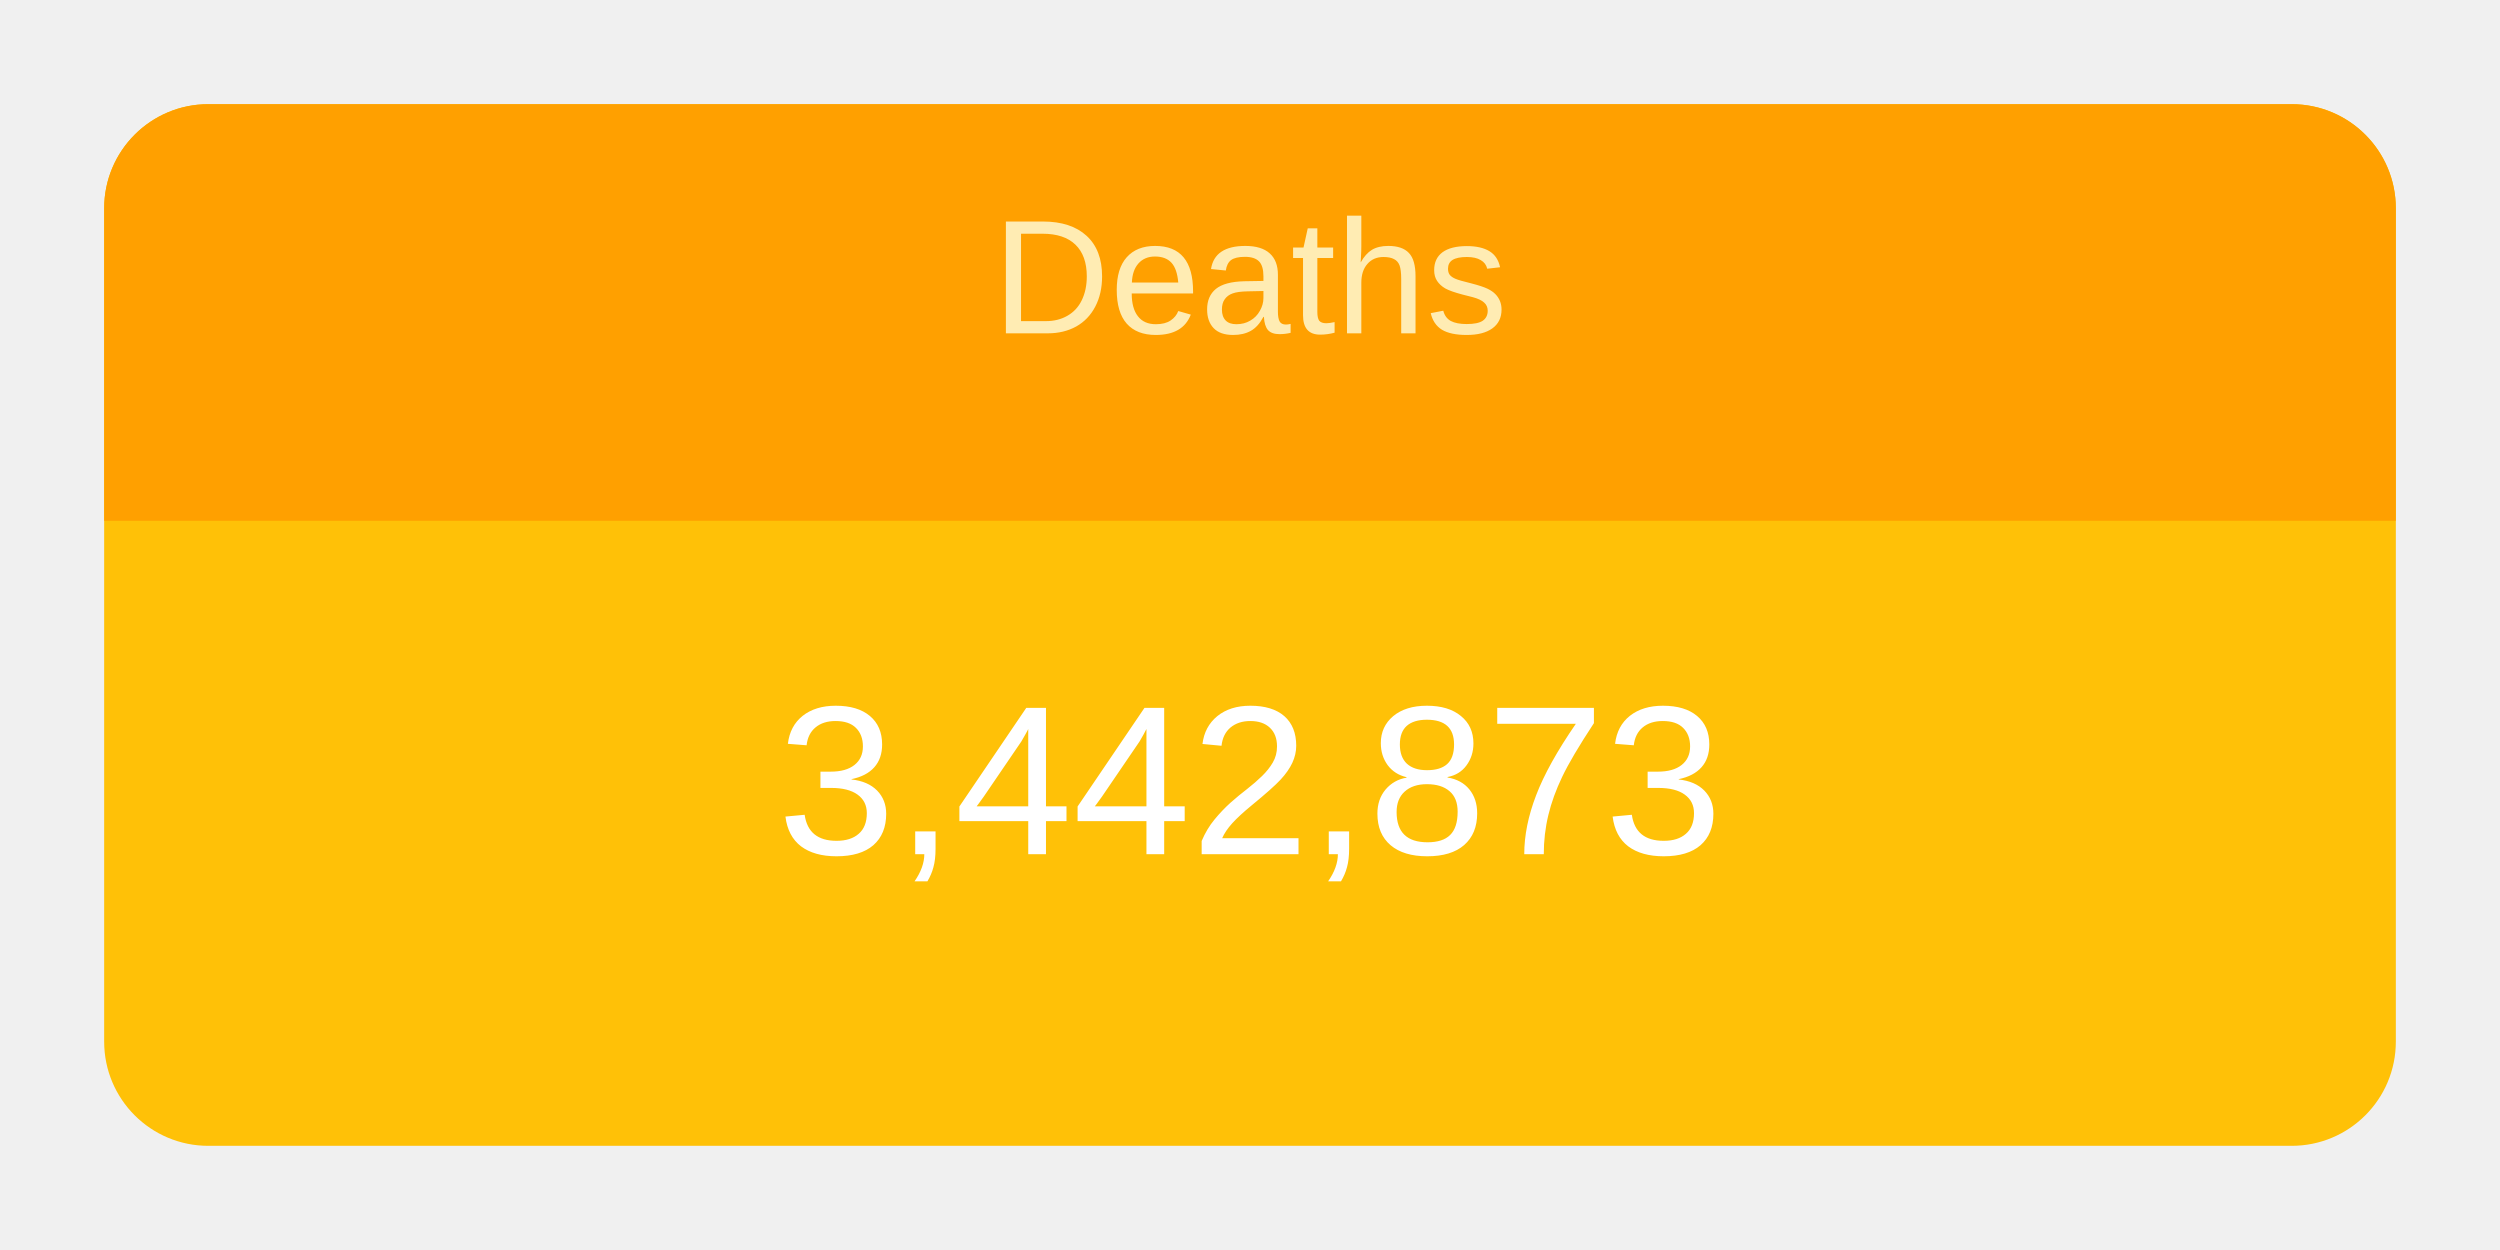
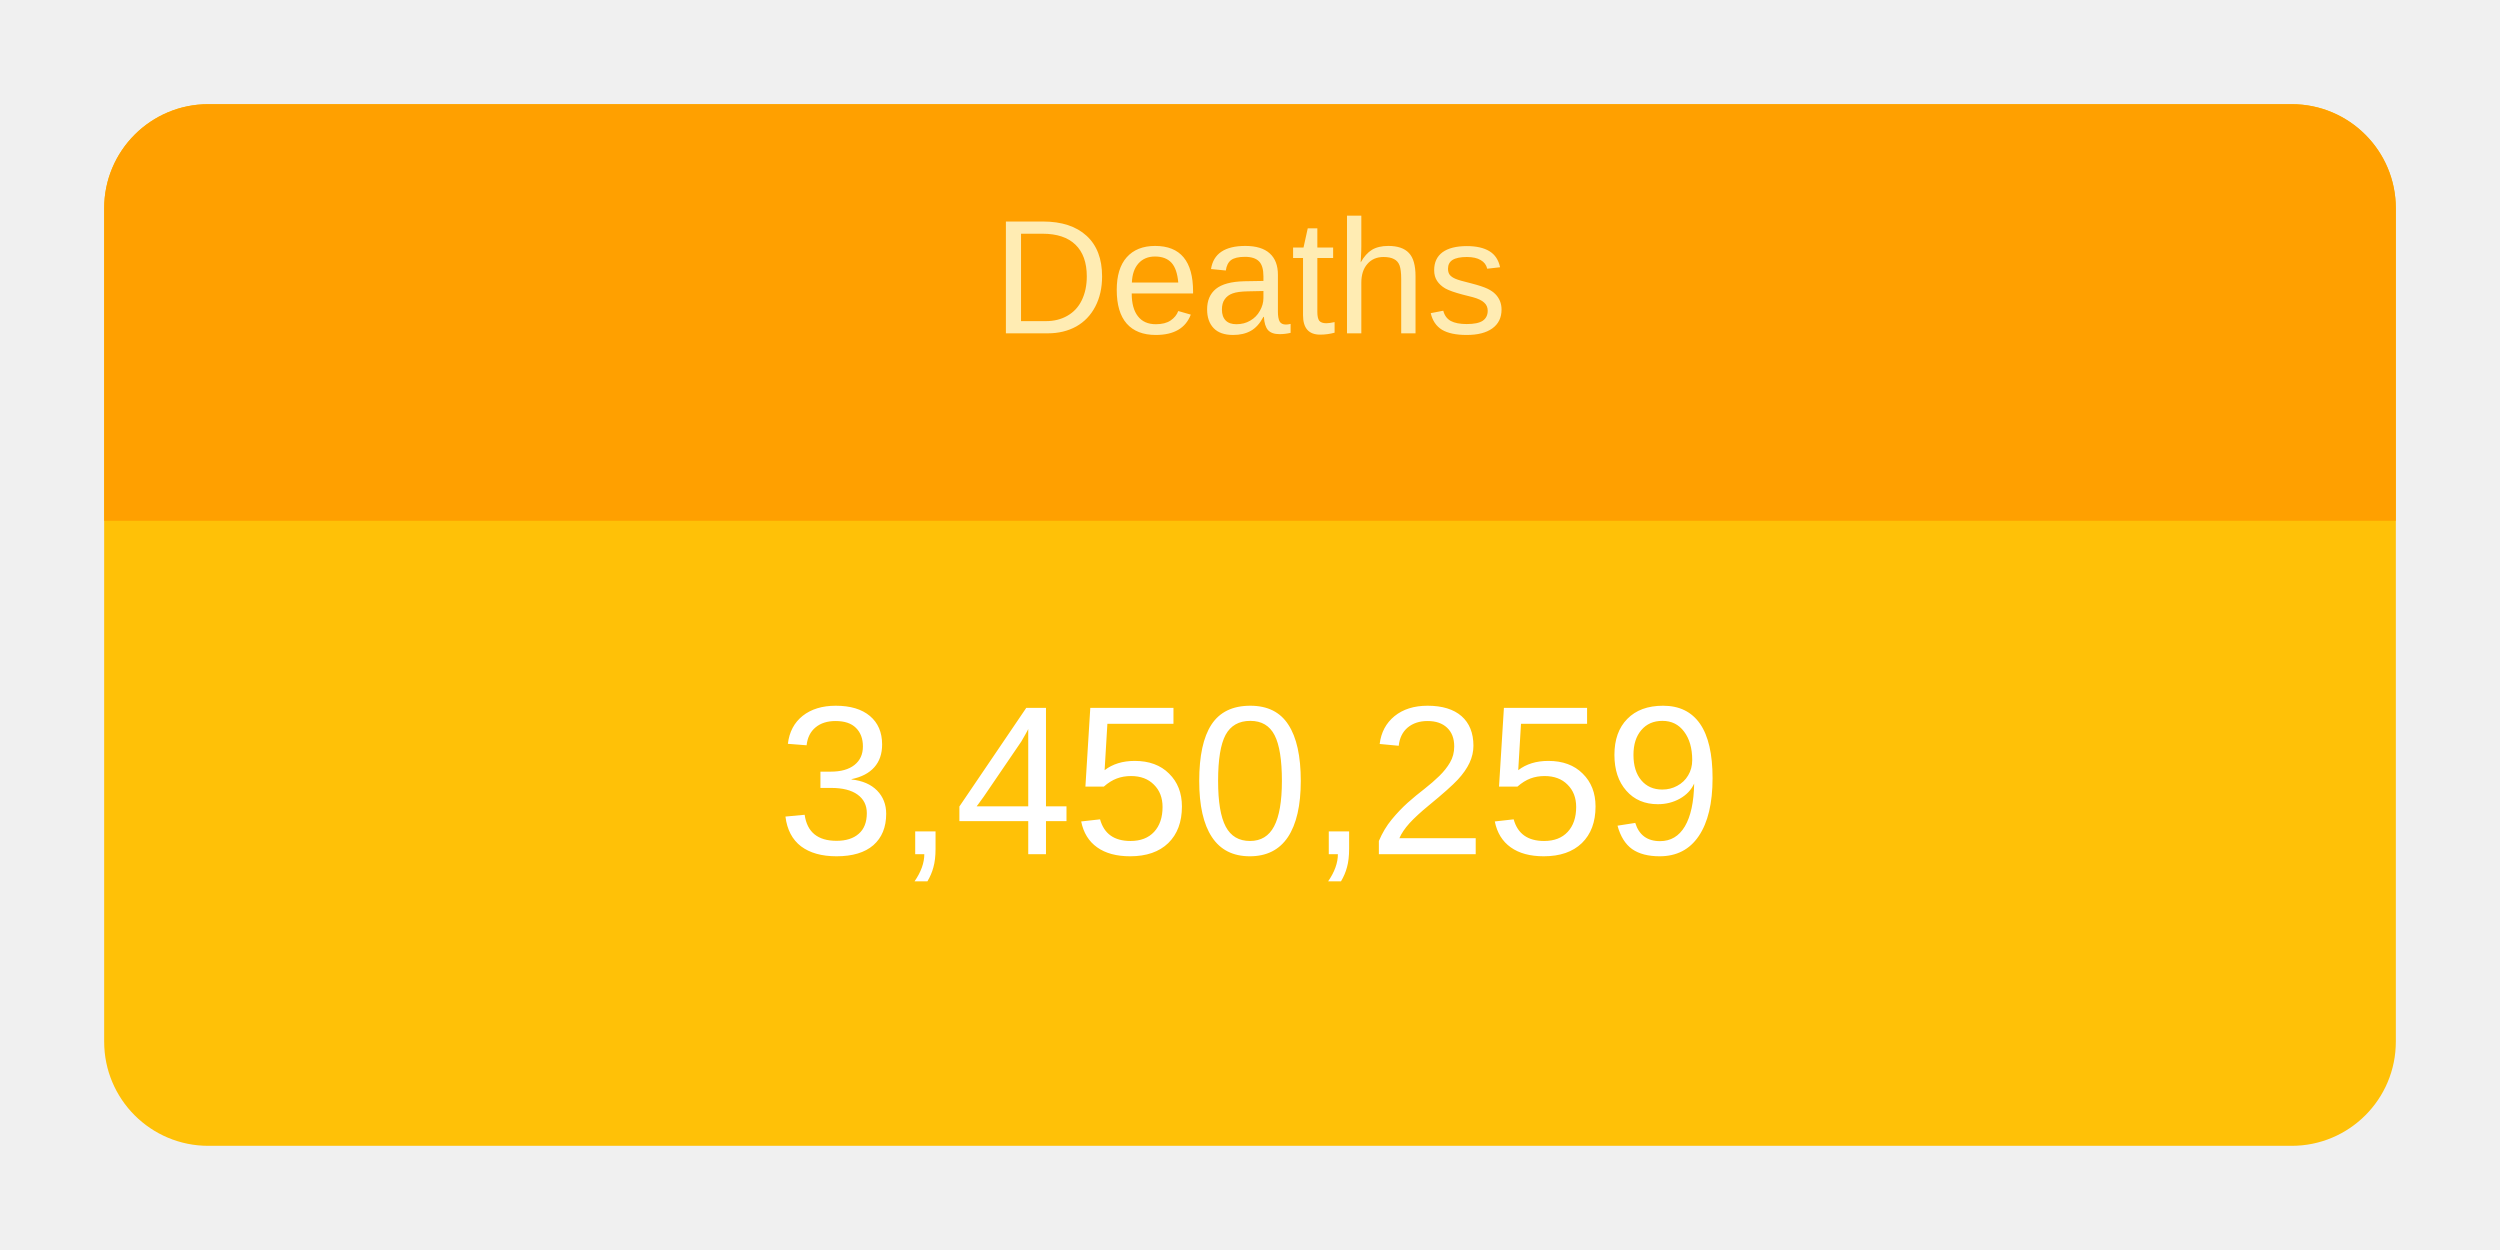
<svg xmlns="http://www.w3.org/2000/svg" height="120" viewBox="" width="240">
  <g transform="translate(10,10)">
    <rect rx="10" ry="10" width="220" height="100" style="fill: #ffc107; stroke-width: 5;" />
    <svg width="220" height="100">
      <text x="50%" y="72%" alignment-baseline="middle" text-anchor="middle" fill="white" font-size="1.7em" font-family="Arial, Helvetica, sans-serif">
-         3,442,873
+         3,450,259
      </text>
    </svg>
    <path fill="#FFA000" d=" M 210 0              a 10 10 0 0 1 10 10              v 30             h-220             v-30             a 10 10 0 0 1 10 -10" />
    <svg width="220" height="40">
      <text x="50%" y="55%" alignment-baseline="middle" text-anchor="middle" fill="#FFECB3" font-size="1.3em" font-family="Arial, Helvetica, sans-serif">
        Deaths
      </text>
    </svg>
  </g>
</svg>
